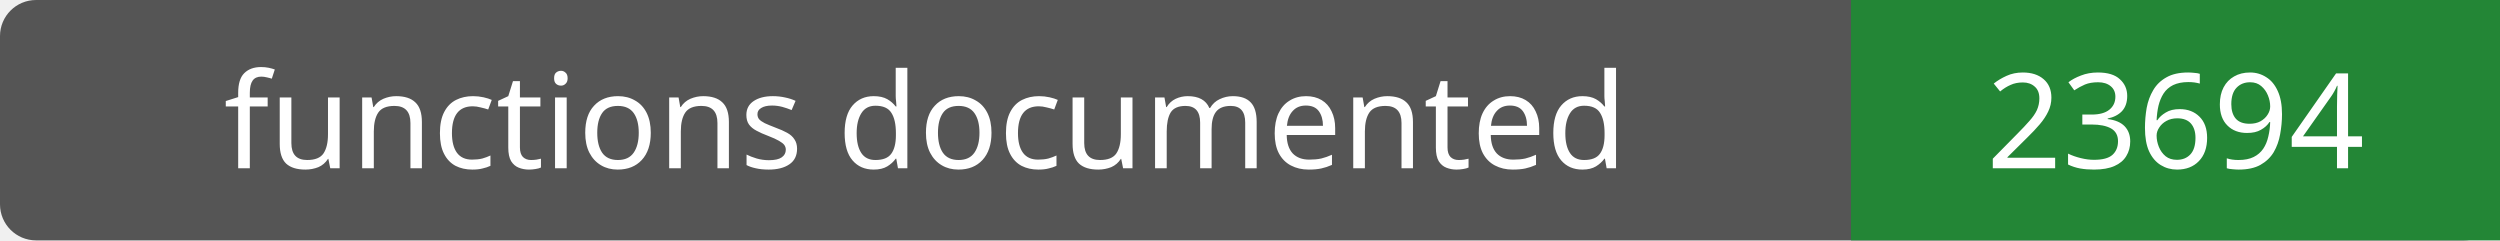
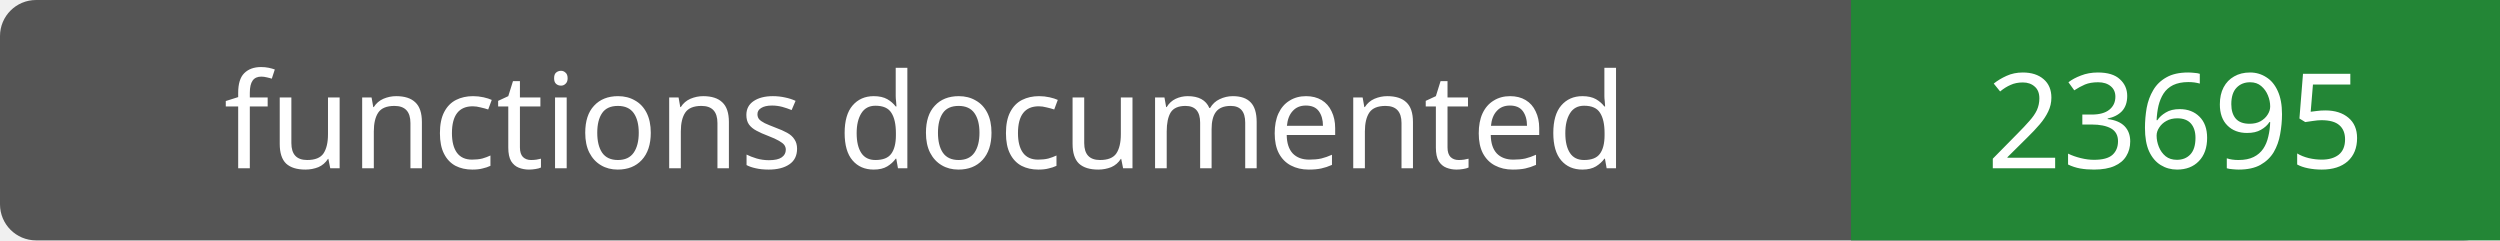
- <svg xmlns="http://www.w3.org/2000/svg" width="208" height="20" role="img" aria-label="functions documented: 23694">
+ <svg xmlns="http://www.w3.org/2000/svg" width="208" height="20" role="img" aria-label="functions documented: 23695">
  <rect width="208" height="20" rx="3" fill="#555" />
  <path fill="#238636" d="M154 0h54v20H154z" />
  <g fill="#fff" text-anchor="middle" font-family="Verdana,sans-serif" font-size="11">
    <text x="77.0" y="14">functions documented</text>
-     <text x="181.0" y="14">23694</text>
+     <text x="181.0" y="14">23695</text>
  </g>
</svg>
